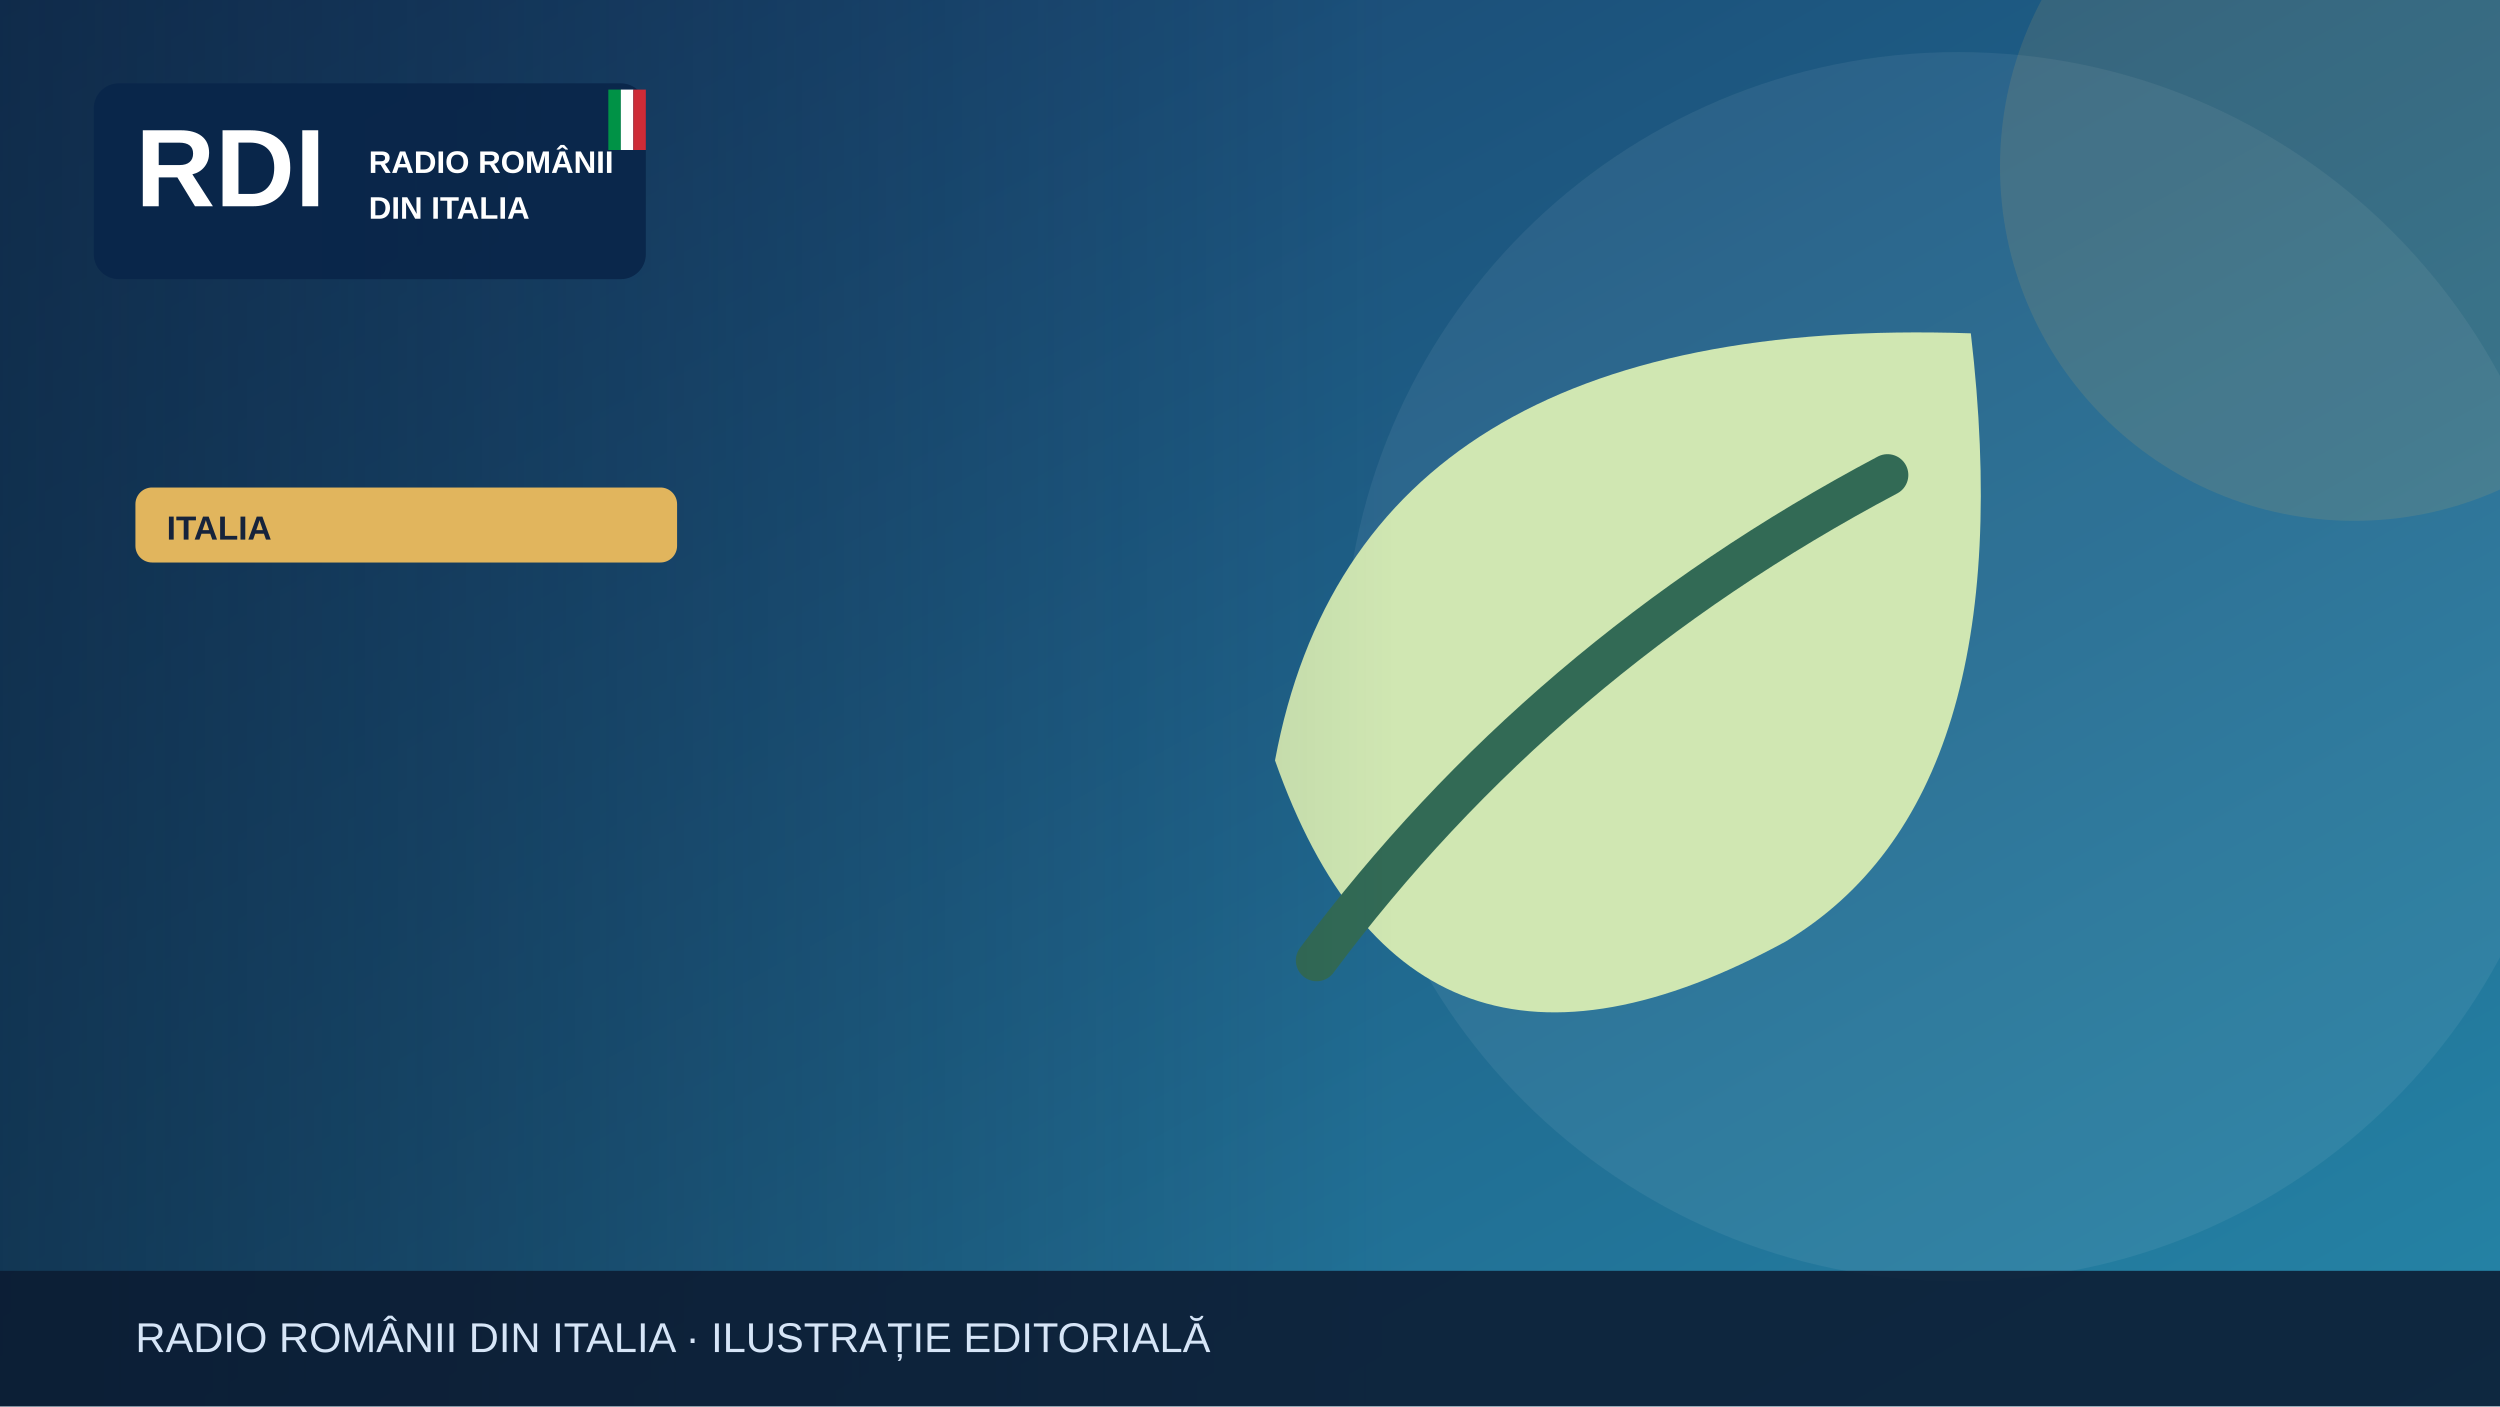
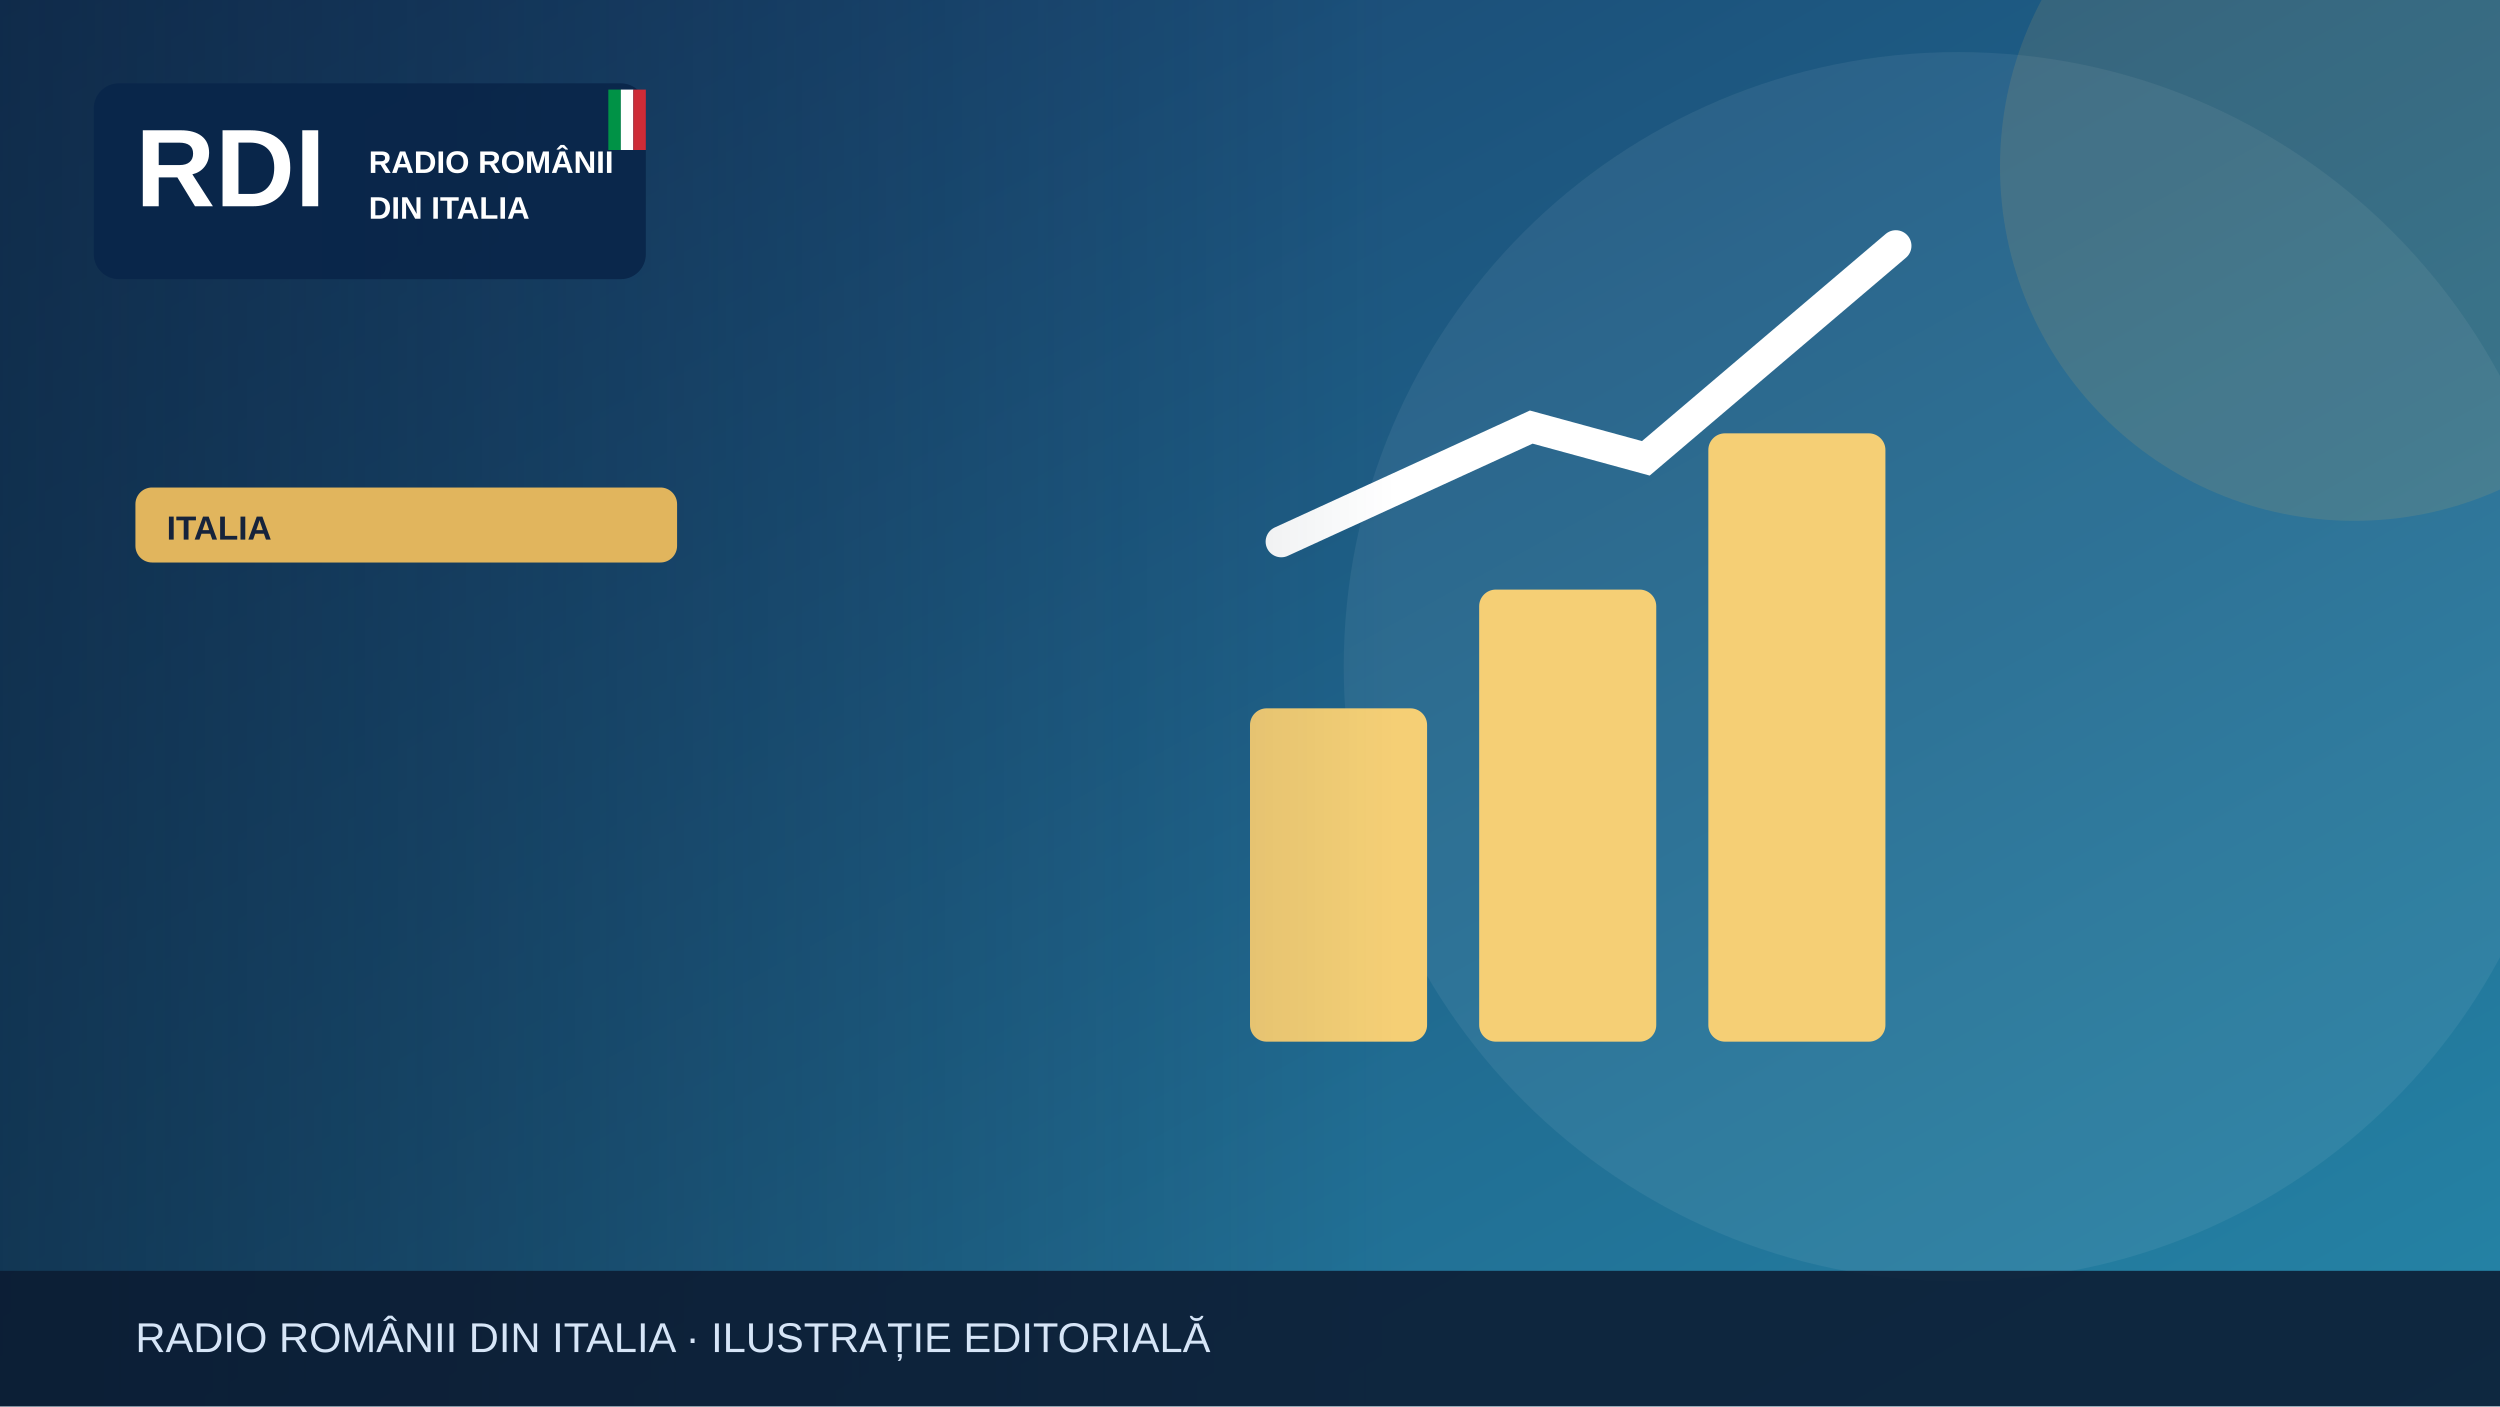
<svg xmlns="http://www.w3.org/2000/svg" width="1200" height="675" viewBox="0 0 1200 675" role="img" aria-label="Illustrazione editoriale RDI">
  <defs>
    <linearGradient id="bg" x2="1" y2="1">
      <stop stop-color="#183c69" />
      <stop offset="1" stop-color="#2585a7" />
    </linearGradient>
    <linearGradient id="shade">
      <stop stop-color="#0b223a" stop-opacity=".65" />
      <stop offset="1" stop-color="#0b223a" stop-opacity="0" />
    </linearGradient>
  </defs>
  <rect width="1200" height="675" fill="url(#bg)" />
  <circle cx="940" cy="320" r="295" fill="#fff" opacity=".065" />
  <circle cx="1130" cy="80" r="170" fill="#e1b55d" opacity=".13" />
  <g>
-     <path d="M946 160Q652 150 612 365q65 185 245 87 115-69 89-292Z" fill="#d0e7b2" />
-     <path d="M632 461q108-145 274-233" fill="none" stroke="#326a55" stroke-width="20" stroke-linecap="round" />
+     <g fill="#f5cf75">
+       <rect x="600" y="340" width="85" height="160" rx="8" />
+       <rect x="710" y="283" width="85" height="217" rx="8" />
+       <rect x="820" y="208" width="85" height="292" rx="8" />
+     </g>
+     <path d="M615 260 735 205 790 220 910 118" fill="none" stroke="#fff" stroke-width="15" stroke-linecap="round" />
  </g>
  <rect x="0" y="0" width="670" height="675" fill="url(#shade)" />
  <rect x="45" y="40" width="265" height="94" rx="12" fill="#09264a" opacity=".97" />
  <text x="65" y="99" font-family="Arial,sans-serif" font-size="53" font-weight="900" fill="white">RDI</text>
  <text x="177" y="83" font-family="Arial,sans-serif" font-size="15" font-weight="800" fill="white">RADIO ROMÂNII</text>
  <text x="177" y="105" font-family="Arial,sans-serif" font-size="15" font-weight="800" fill="white">DIN ITALIA</text>
  <rect x="292" y="43" width="6" height="29" fill="#009246" />
  <rect x="298" y="43" width="6" height="29" fill="#fff" />
  <rect x="304" y="43" width="6" height="29" fill="#ce2b37" />
  <rect x="65" y="234" width="260" height="36" rx="8" fill="#e1b55d" />
  <text x="80" y="259" font-family="Arial,sans-serif" font-size="16" font-weight="800" fill="#16233b">ITALIA</text>
  <rect y="610" width="1200" height="65" fill="#0b1b32" opacity=".88" />
  <text x="65" y="649" font-family="Arial,sans-serif" font-size="20" fill="#d6e5f7">RADIO ROMÂNII DIN ITALIA · ILUSTRAȚIE EDITORIALĂ</text>
</svg>
